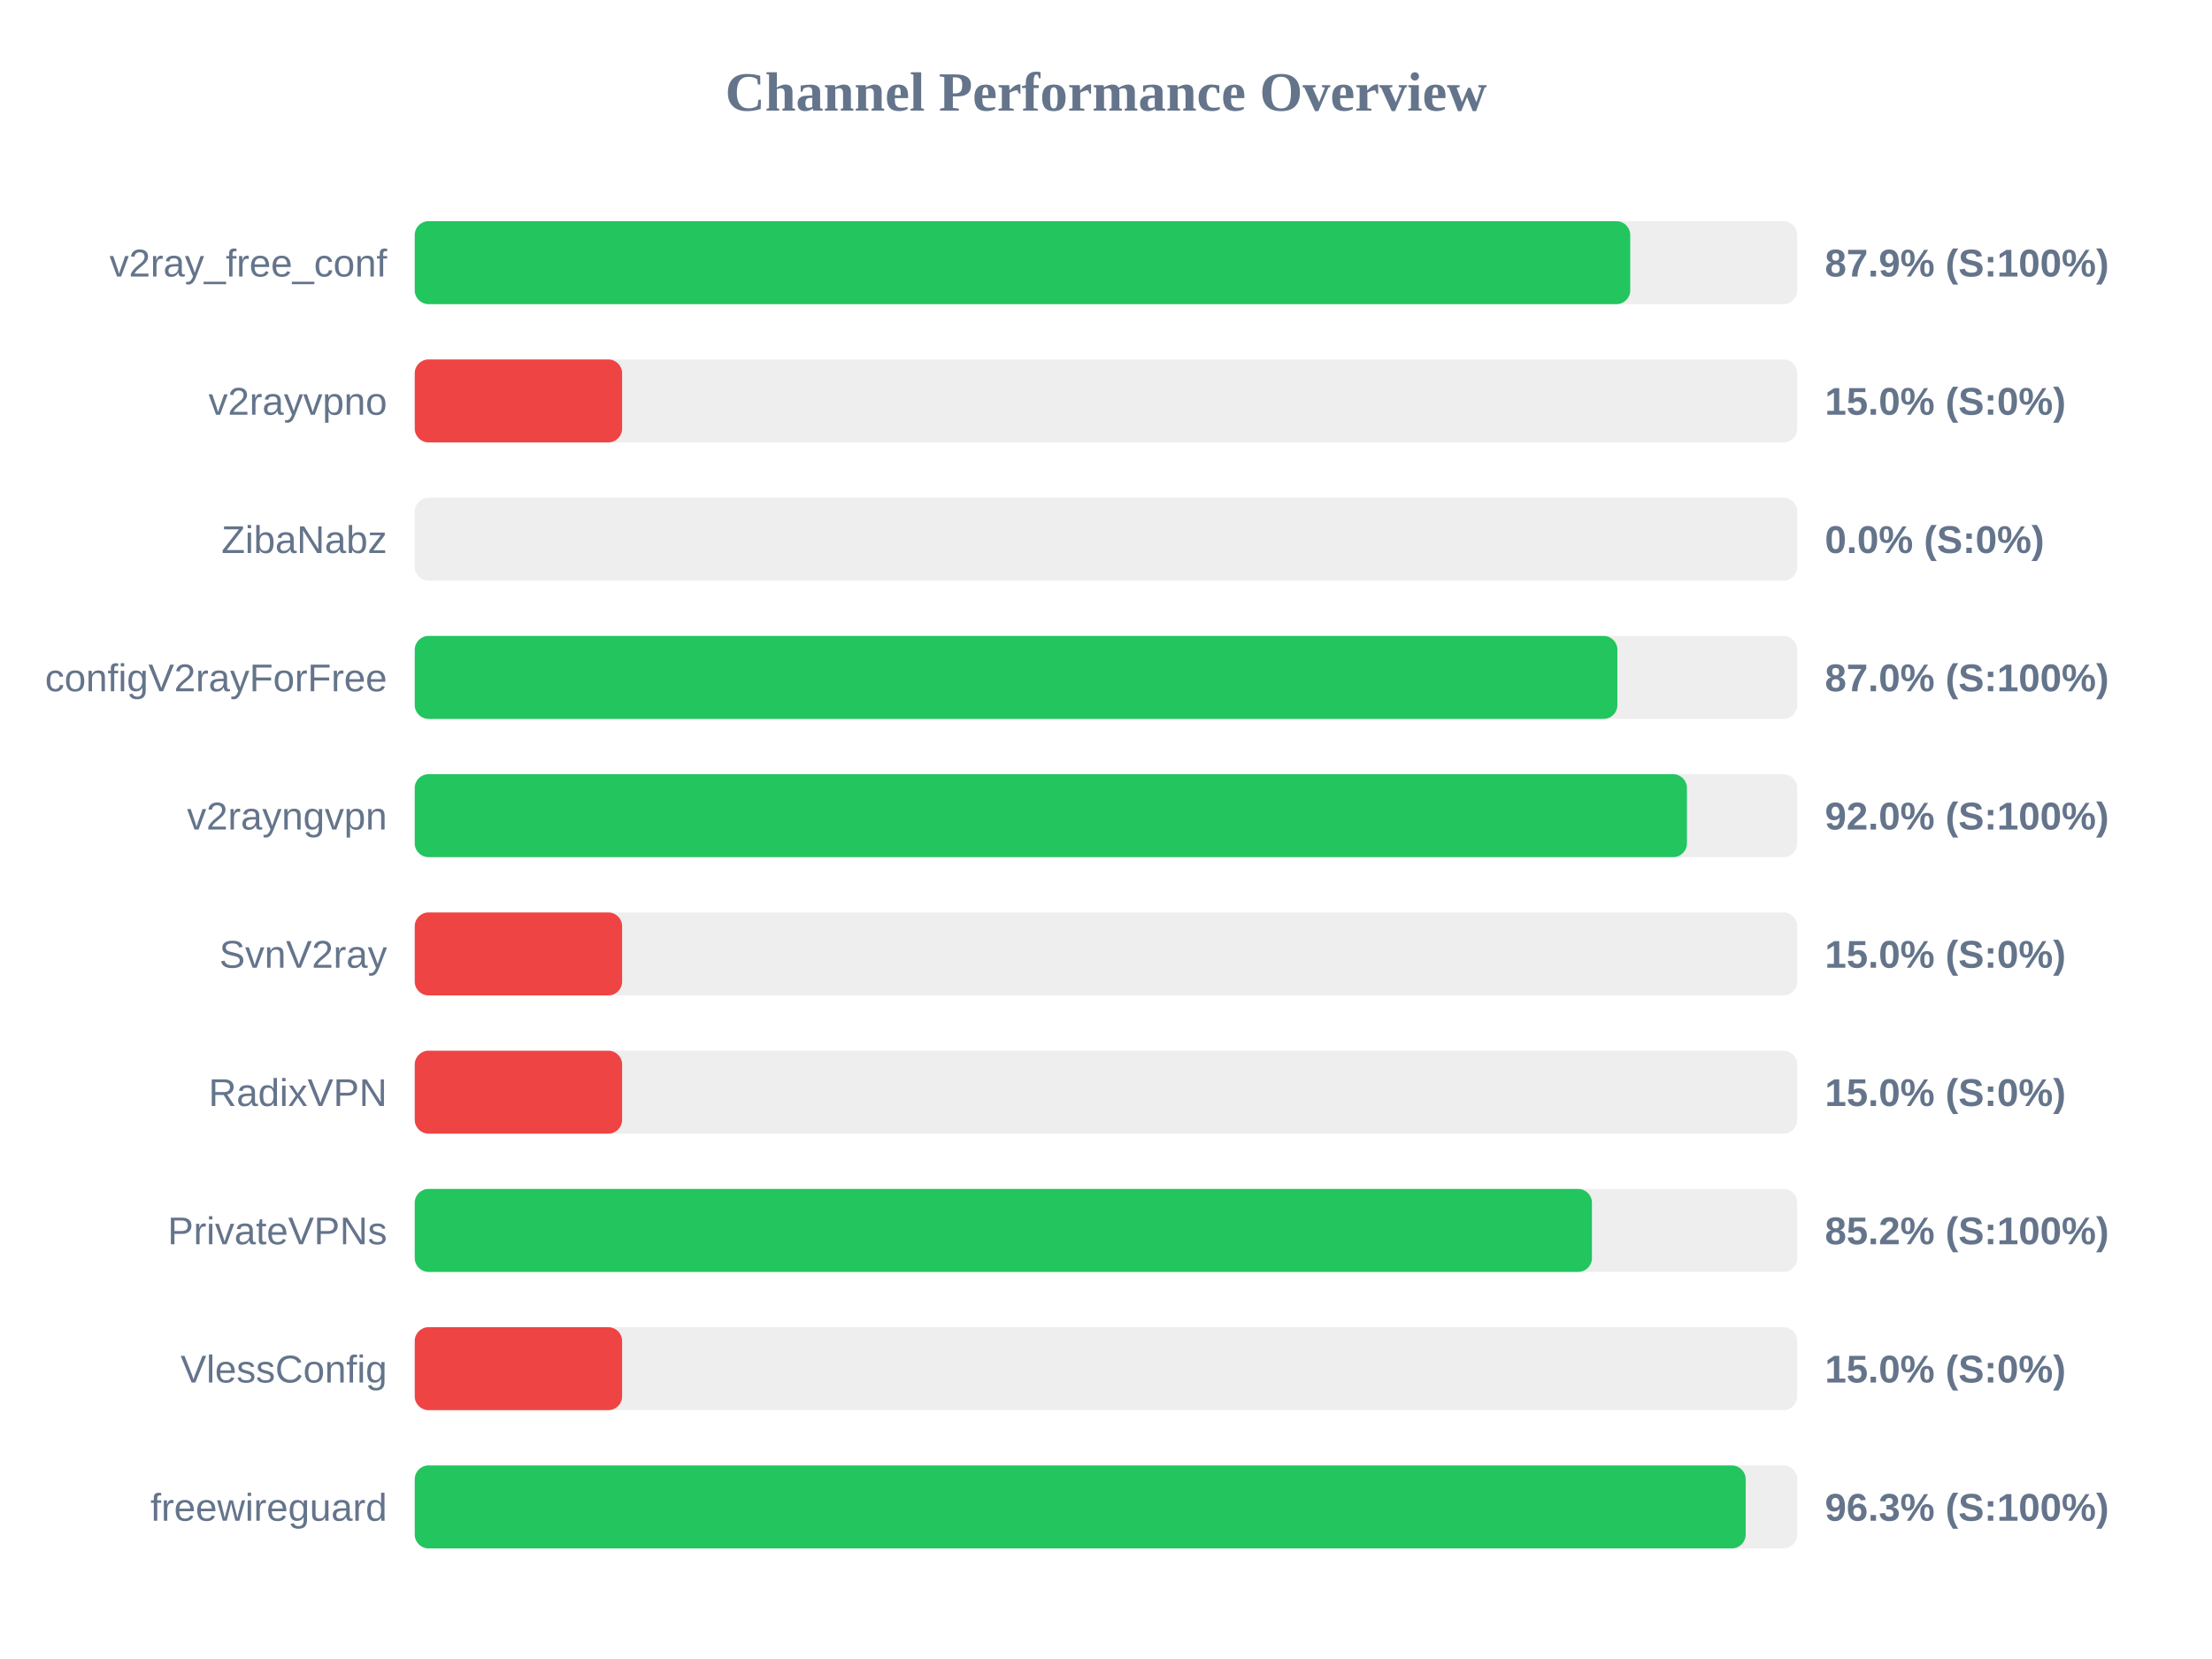
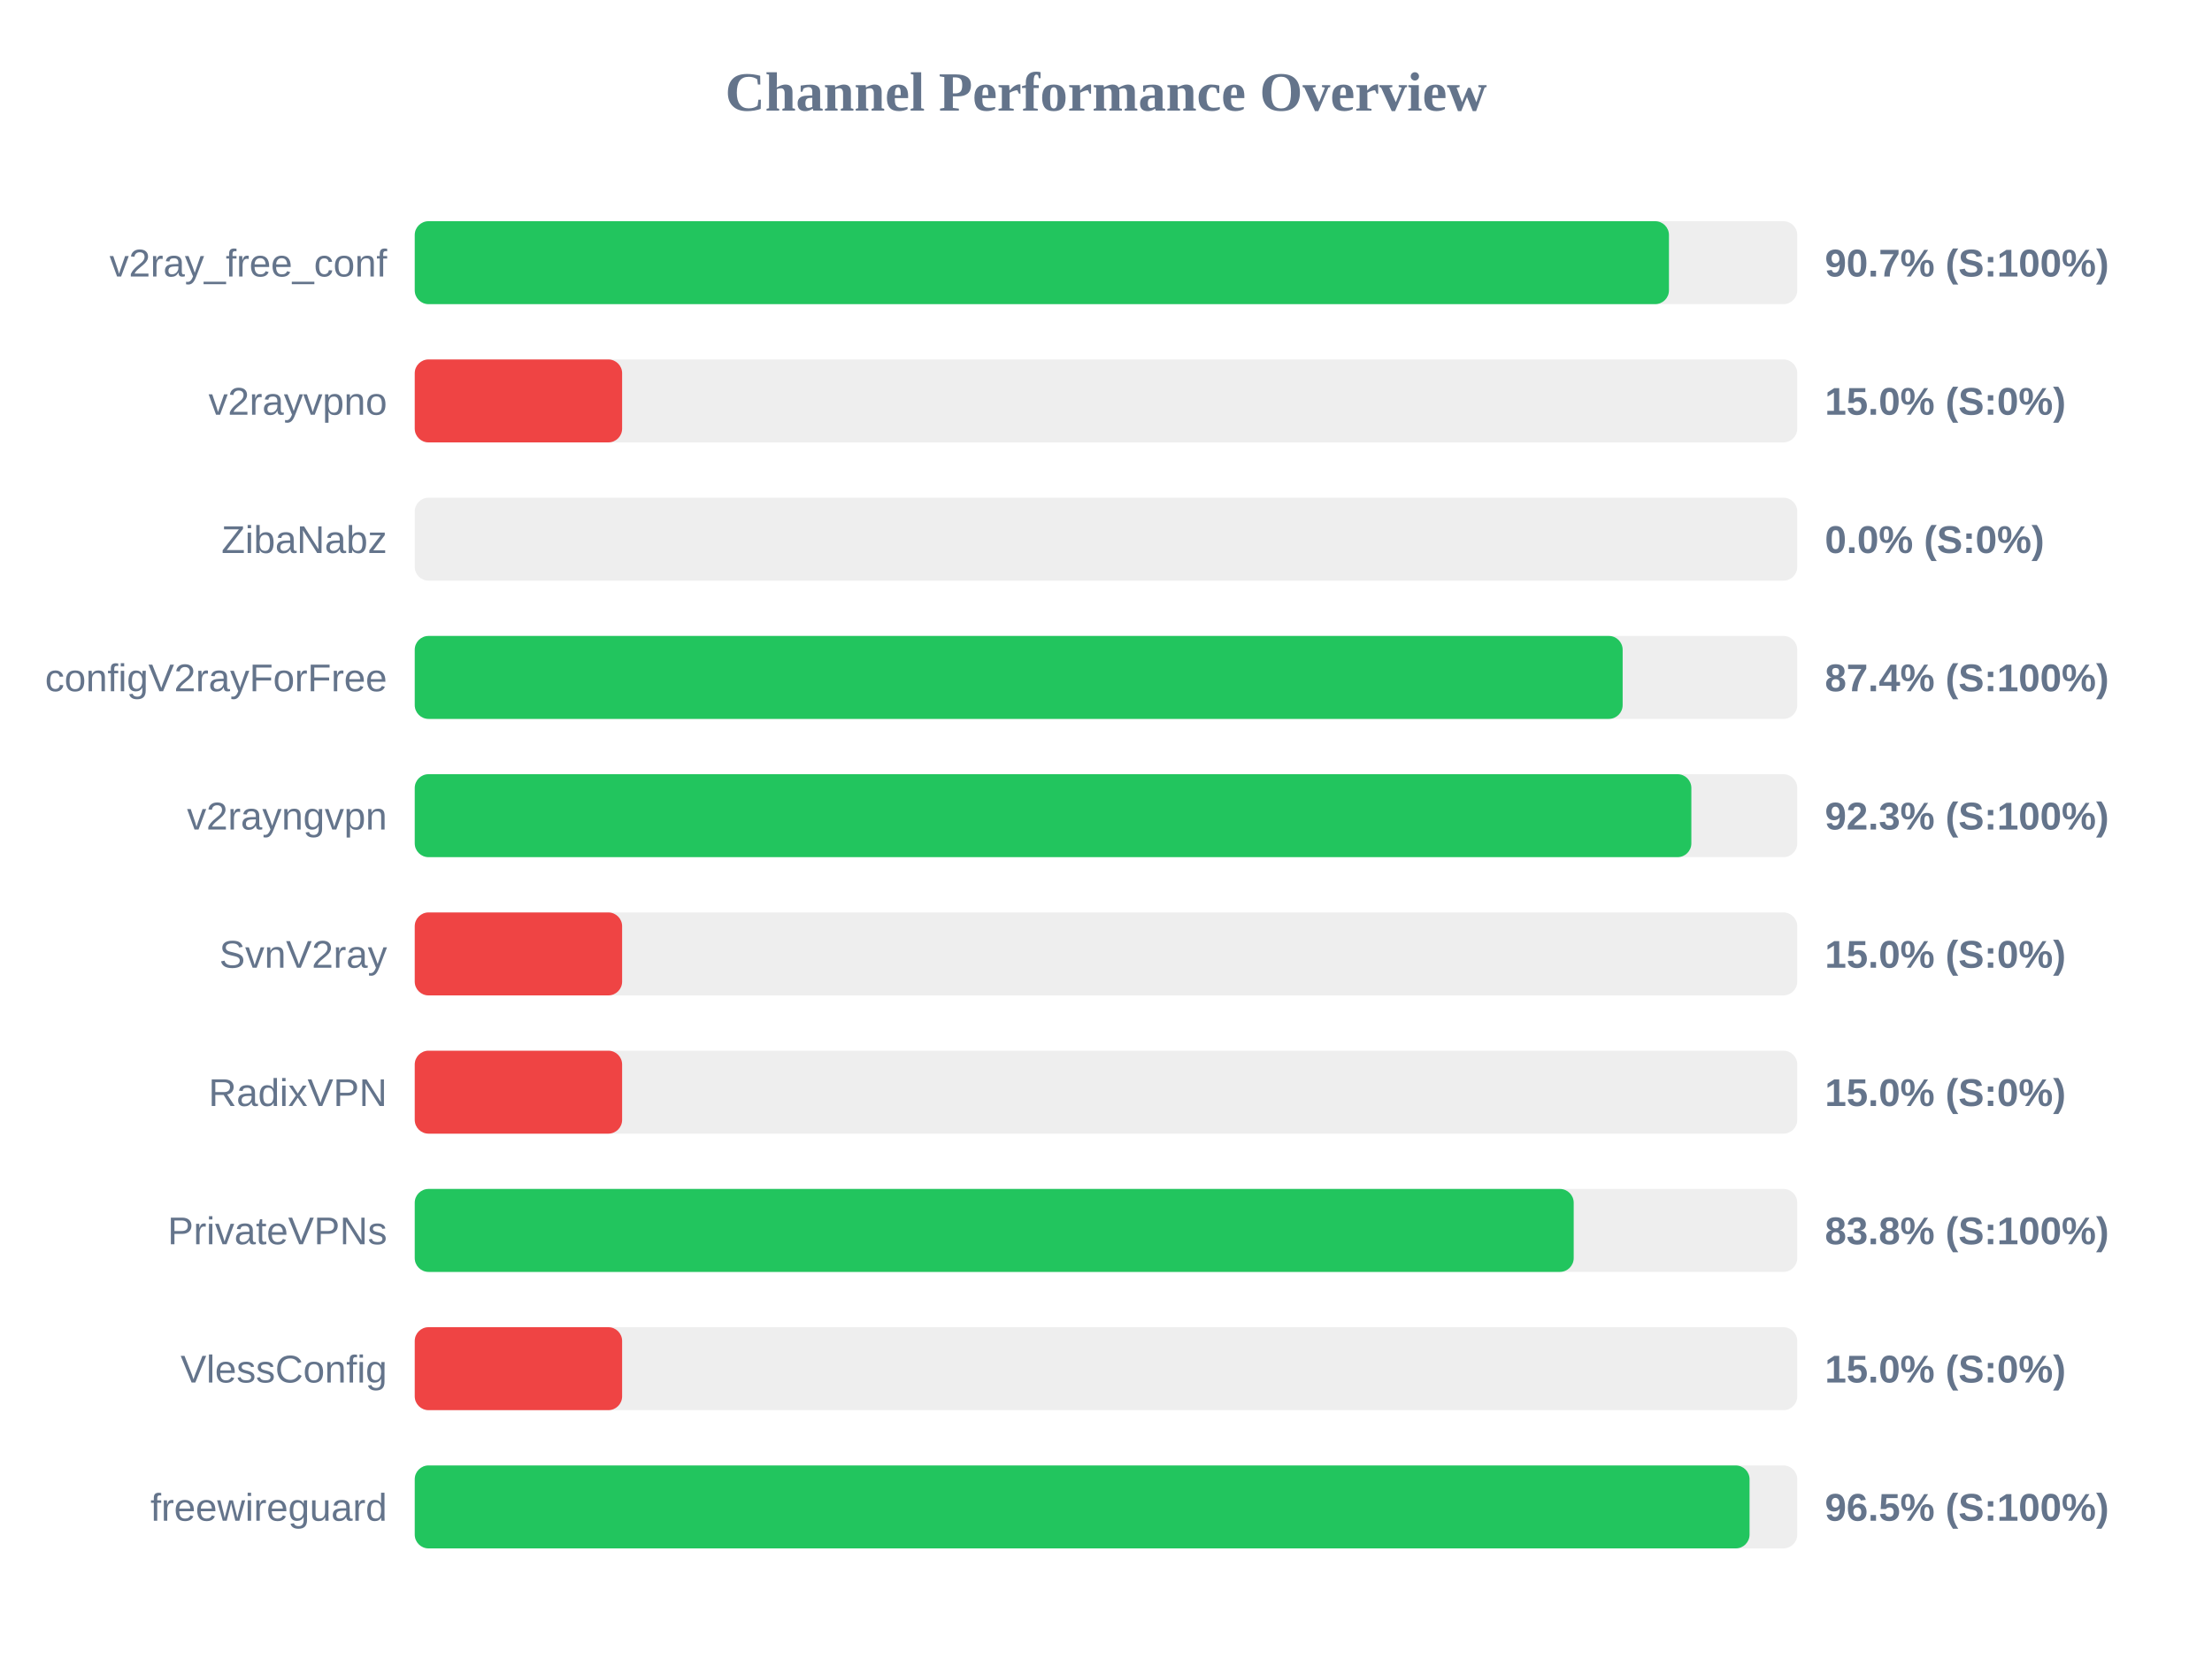
<svg xmlns="http://www.w3.org/2000/svg" width="800" height="600" version="1.1">
  <style>
        .row { font: 14px Arial; fill: #64748b; }
        .score { font: bold 14px Arial; fill: #64748b; }
    </style>
  <text x="400" y="40" text-anchor="middle" font-size="20px" font-weight="bold" fill="#64748b">Channel Performance Overview</text>
  <rect x="150" y="80" width="500" height="30" fill="#eee" rx="5" />
-   <rect x="150" y="80" width="439.6" height="30" fill="#22c55e" rx="5" />
+   <rect x="150" y="80" width="453.6" height="30" fill="#22c55e" rx="5" />
  <text x="140" y="100" text-anchor="end" class="row">v2ray_free_conf</text>
-   <text x="660" y="100" text-anchor="start" class="score">87.9% (S:100%)</text>
+   <text x="660" y="100" text-anchor="start" class="score">90.7% (S:100%)</text>
  <rect x="150" y="130" width="500" height="30" fill="#eee" rx="5" />
  <rect x="150" y="130" width="75.0" height="30" fill="#ef4444" rx="5" />
  <text x="140" y="150" text-anchor="end" class="row">v2rayvpno</text>
  <text x="660" y="150" text-anchor="start" class="score">15.0% (S:0%)</text>
  <rect x="150" y="180" width="500" height="30" fill="#eee" rx="5" />
  <rect x="150" y="180" width="0.0" height="30" fill="#ef4444" rx="5" />
  <text x="140" y="200" text-anchor="end" class="row">ZibaNabz</text>
  <text x="660" y="200" text-anchor="start" class="score">0.0% (S:0%)</text>
  <rect x="150" y="230" width="500" height="30" fill="#eee" rx="5" />
-   <rect x="150" y="230" width="434.95" height="30" fill="#22c55e" rx="5" />
+   <rect x="150" y="230" width="436.85" height="30" fill="#22c55e" rx="5" />
  <text x="140" y="250" text-anchor="end" class="row">configV2rayForFree</text>
-   <text x="660" y="250" text-anchor="start" class="score">87.0% (S:100%)</text>
+   <text x="660" y="250" text-anchor="start" class="score">87.4% (S:100%)</text>
  <rect x="150" y="280" width="500" height="30" fill="#eee" rx="5" />
-   <rect x="150" y="280" width="460.1" height="30" fill="#22c55e" rx="5" />
+   <rect x="150" y="280" width="461.7" height="30" fill="#22c55e" rx="5" />
  <text x="140" y="300" text-anchor="end" class="row">v2rayngvpn</text>
-   <text x="660" y="300" text-anchor="start" class="score">92.0% (S:100%)</text>
+   <text x="660" y="300" text-anchor="start" class="score">92.3% (S:100%)</text>
  <rect x="150" y="330" width="500" height="30" fill="#eee" rx="5" />
  <rect x="150" y="330" width="75.0" height="30" fill="#ef4444" rx="5" />
  <text x="140" y="350" text-anchor="end" class="row">SvnV2ray</text>
  <text x="660" y="350" text-anchor="start" class="score">15.0% (S:0%)</text>
  <rect x="150" y="380" width="500" height="30" fill="#eee" rx="5" />
  <rect x="150" y="380" width="75.0" height="30" fill="#ef4444" rx="5" />
  <text x="140" y="400" text-anchor="end" class="row">RadixVPN</text>
  <text x="660" y="400" text-anchor="start" class="score">15.0% (S:0%)</text>
  <rect x="150" y="430" width="500" height="30" fill="#eee" rx="5" />
-   <rect x="150" y="430" width="425.75" height="30" fill="#22c55e" rx="5" />
+   <rect x="150" y="430" width="419.15" height="30" fill="#22c55e" rx="5" />
  <text x="140" y="450" text-anchor="end" class="row">PrivateVPNs</text>
-   <text x="660" y="450" text-anchor="start" class="score">85.2% (S:100%)</text>
+   <text x="660" y="450" text-anchor="start" class="score">83.8% (S:100%)</text>
  <rect x="150" y="480" width="500" height="30" fill="#eee" rx="5" />
  <rect x="150" y="480" width="75.0" height="30" fill="#ef4444" rx="5" />
  <text x="140" y="500" text-anchor="end" class="row">VlessConfig</text>
  <text x="660" y="500" text-anchor="start" class="score">15.0% (S:0%)</text>
  <rect x="150" y="530" width="500" height="30" fill="#eee" rx="5" />
-   <rect x="150" y="530" width="481.35" height="30" fill="#22c55e" rx="5" />
+   <rect x="150" y="530" width="482.75" height="30" fill="#22c55e" rx="5" />
  <text x="140" y="550" text-anchor="end" class="row">freewireguard</text>
-   <text x="660" y="550" text-anchor="start" class="score">96.3% (S:100%)</text>
+   <text x="660" y="550" text-anchor="start" class="score">96.5% (S:100%)</text>
</svg>
